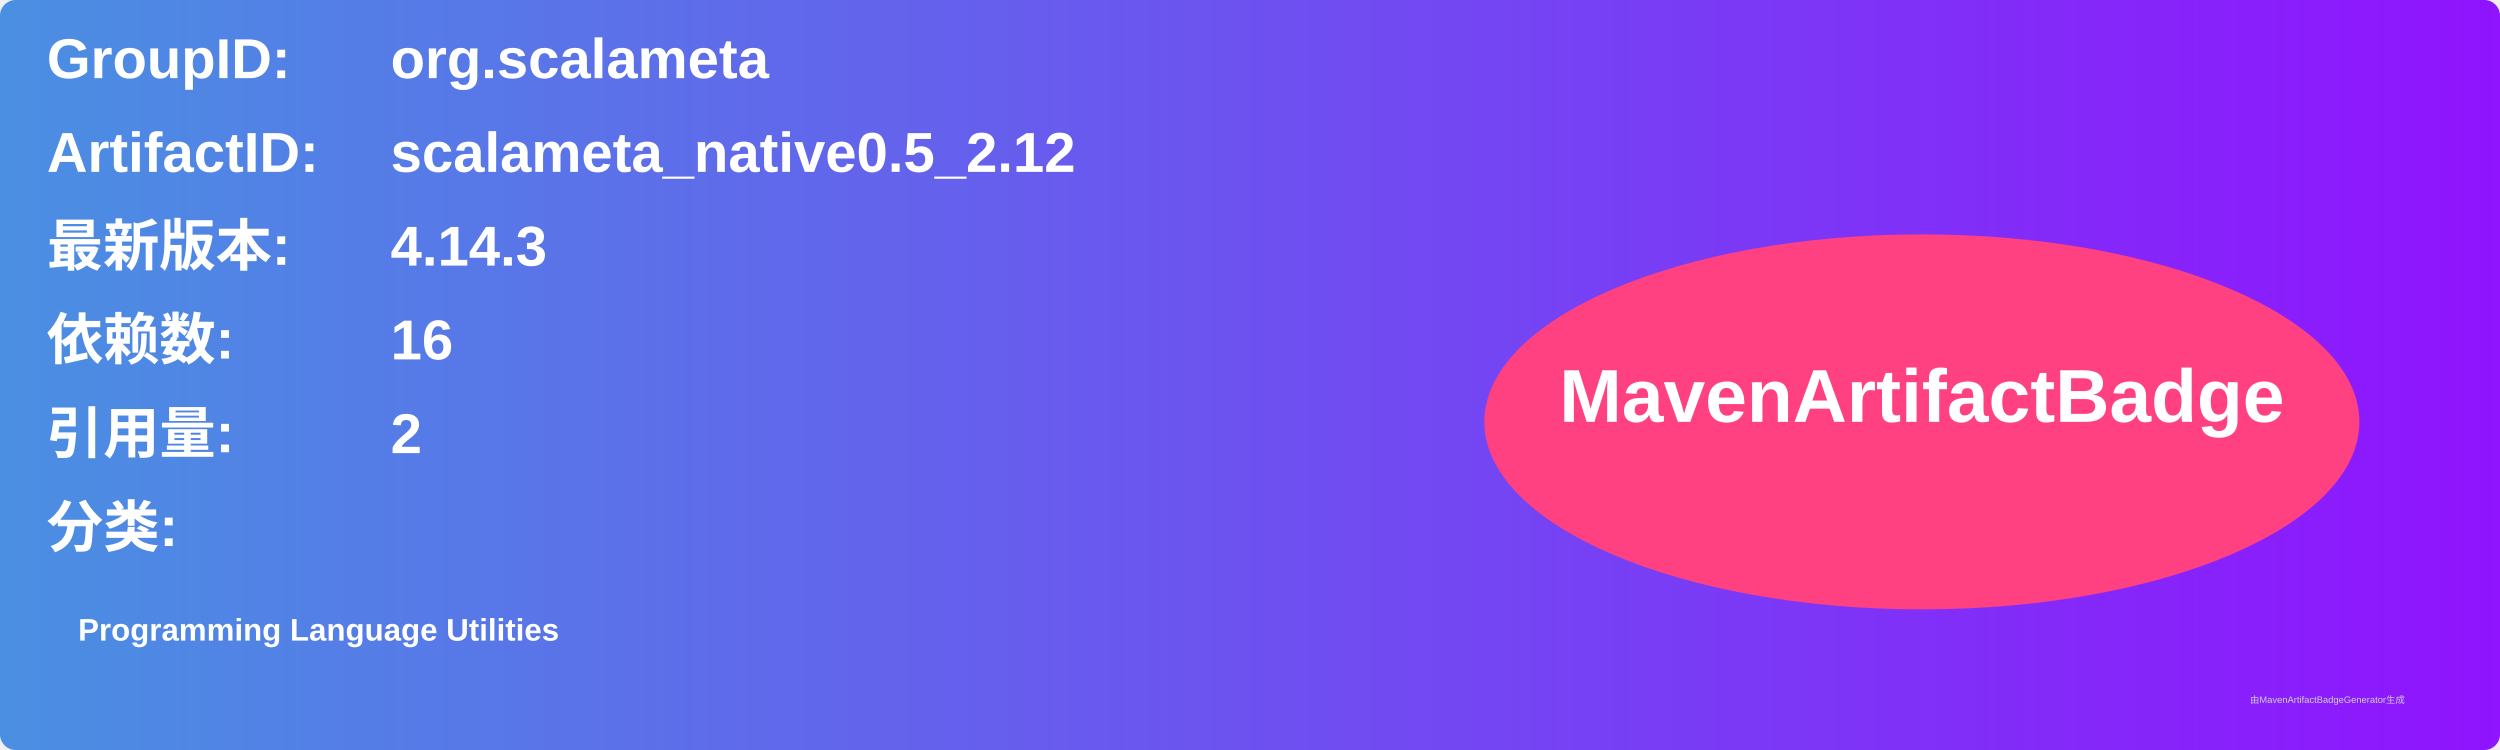
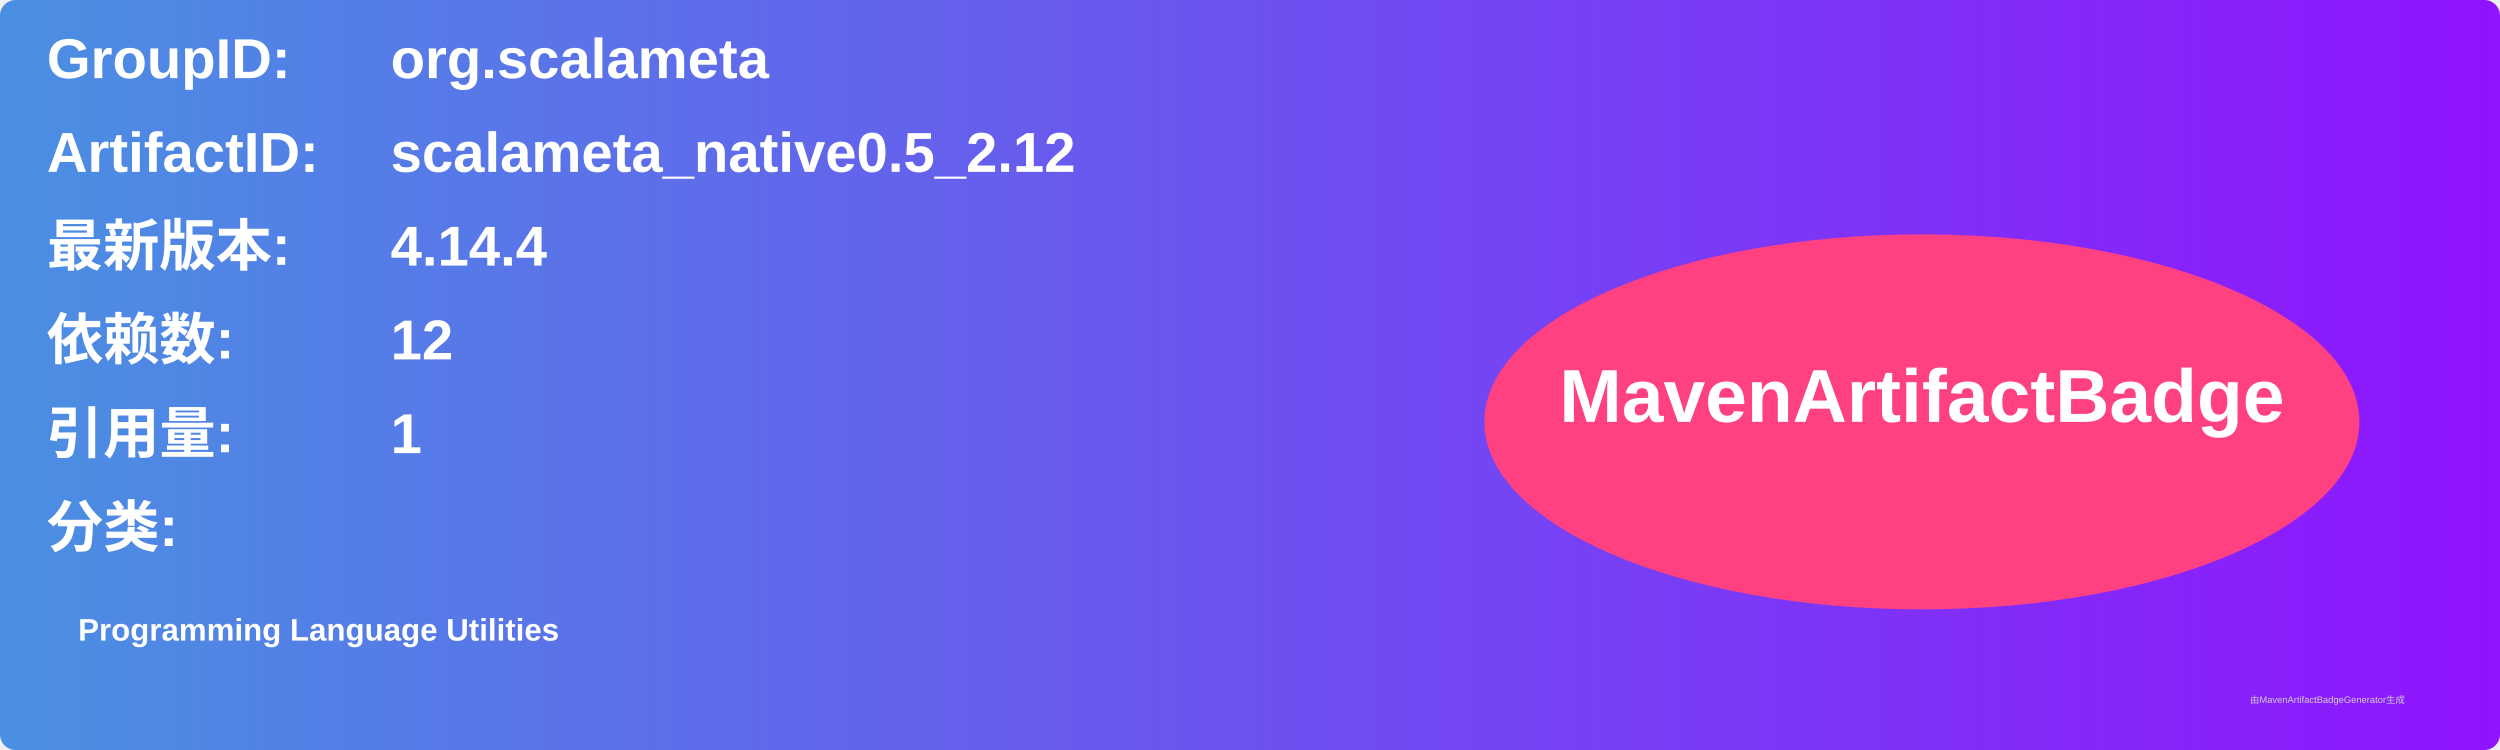
<svg xmlns="http://www.w3.org/2000/svg" width="800" height="240" viewBox="0 0 800 240">
  <linearGradient id="grad" x1="0%" y1="0%" x2="100%" y2="0%">
    <stop offset="0%" stop-color="#4a90e2" />
    <stop offset="100%" stop-color="#9013fe" />
  </linearGradient>
  <rect width="100%" height="100%" rx="5" ry="5" fill="url(#grad)" />
  <g transform="translate(15, 15)">
    <text x="0" y="10" font-family="Arial" font-size="18" fill="white" font-weight="bold" width="260">GroupID:</text>
    <text x="110" y="10" font-family="Arial" font-size="18" fill="white" font-weight="bold" width="460">org.scalameta</text>
    <text x="0" y="40" font-family="Arial" font-size="18" fill="white" font-weight="bold" width="260">ArtifactID:</text>
    <text x="110" y="40" font-family="Arial" font-size="18" fill="white" font-weight="bold" width="460">scalameta_native0.5_2.12</text>
    <text x="0" y="70" font-family="Arial" font-size="18" fill="white" font-weight="bold">最新版本:</text>
    <text x="110" y="70" font-family="Arial" font-size="18" fill="white" font-weight="bold">
-       <tspan font-weight="bold">4.14.3</tspan>
+       <tspan font-weight="bold">4.14.4</tspan>
    </text>
    <text x="0" y="100" font-family="Arial" font-size="18" fill="white" font-weight="bold">依赖数: </text>
    <text x="110" y="100" font-family="Arial" font-size="18" fill="white">
-       <tspan font-weight="bold">16</tspan>
+       <tspan font-weight="bold">12</tspan>
    </text>
    <text x="0" y="130" font-family="Arial" font-size="18" fill="white" font-weight="bold">引用量: </text>
    <text x="110" y="130" font-family="Arial" font-size="18" fill="white">
-       <tspan font-weight="bold">2</tspan>
+       <tspan font-weight="bold">1</tspan>
    </text>
    <text x="0" y="160" font-family="Arial" font-size="18" fill="white" font-weight="bold">分类:</text>
    <text x="10" y="190" font-family="Arial" font-size="10" fill="white">
      <tspan font-weight="bold">Programming Language Utilities</tspan>
    </text>
    <ellipse cx="600" cy="120" rx="140" ry="60" fill="#ff4081" />
    <text x="600" y="120" text-anchor="middle" font-family="Arial" font-size="24" fill="white" font-weight="bold">MavenArtifactBadge</text>
  </g>
  <text x="720" y="225" font-family="Arial" font-size="3" fill="#d0d0d0">由MavenArtifactBadgeGenerator生成</text>
</svg>
